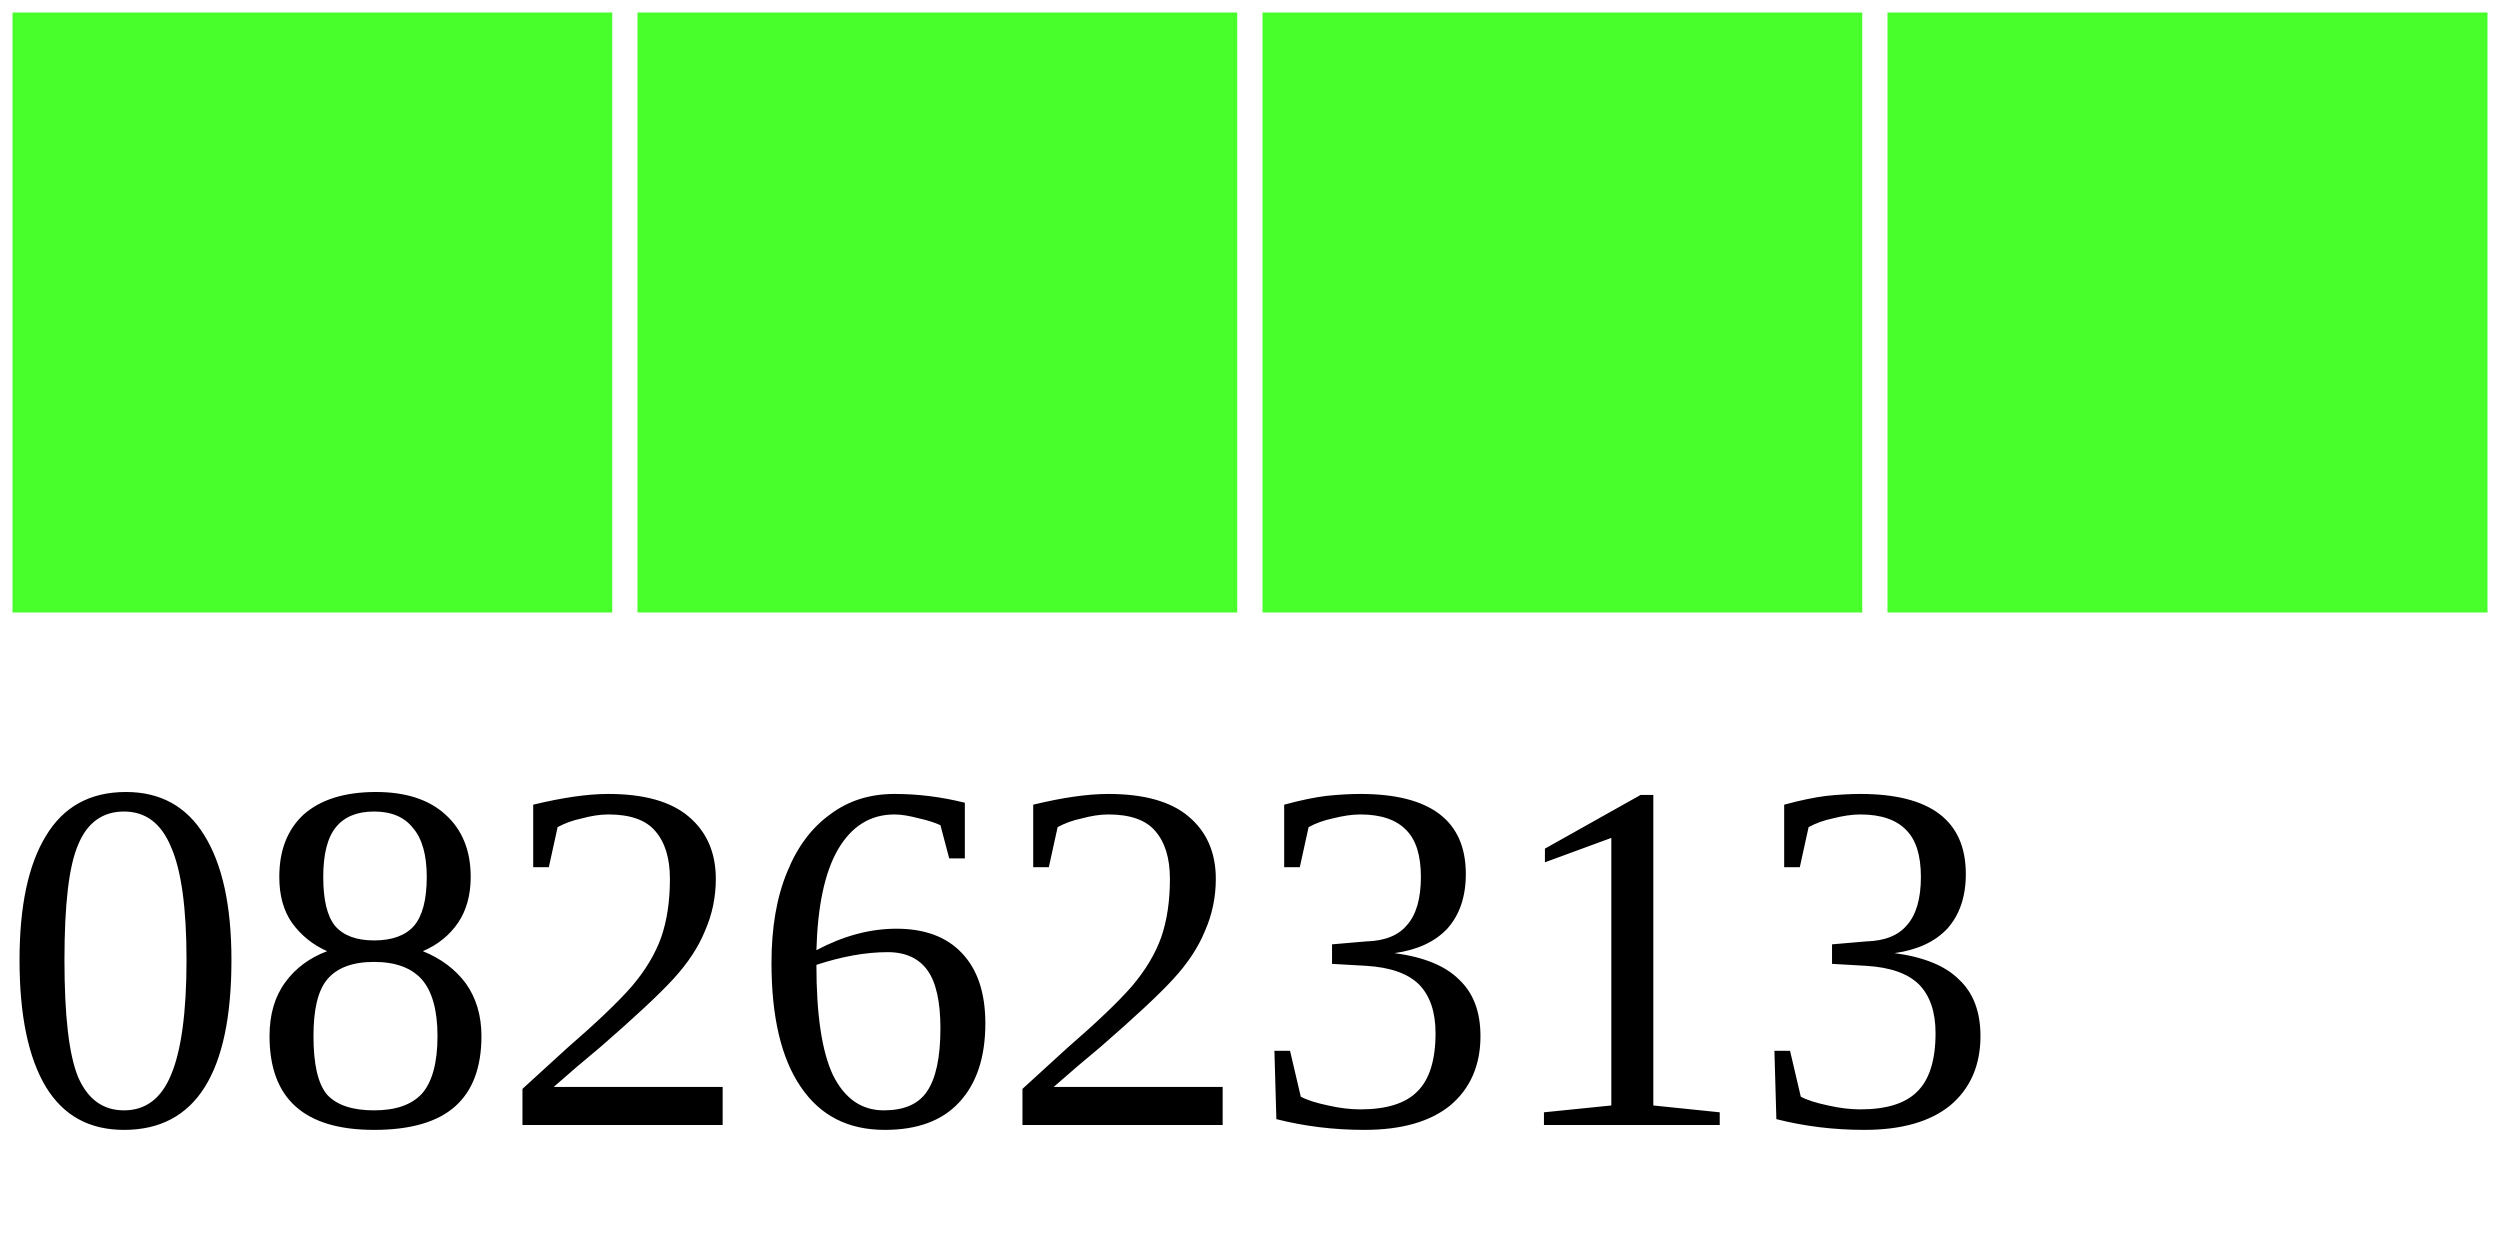
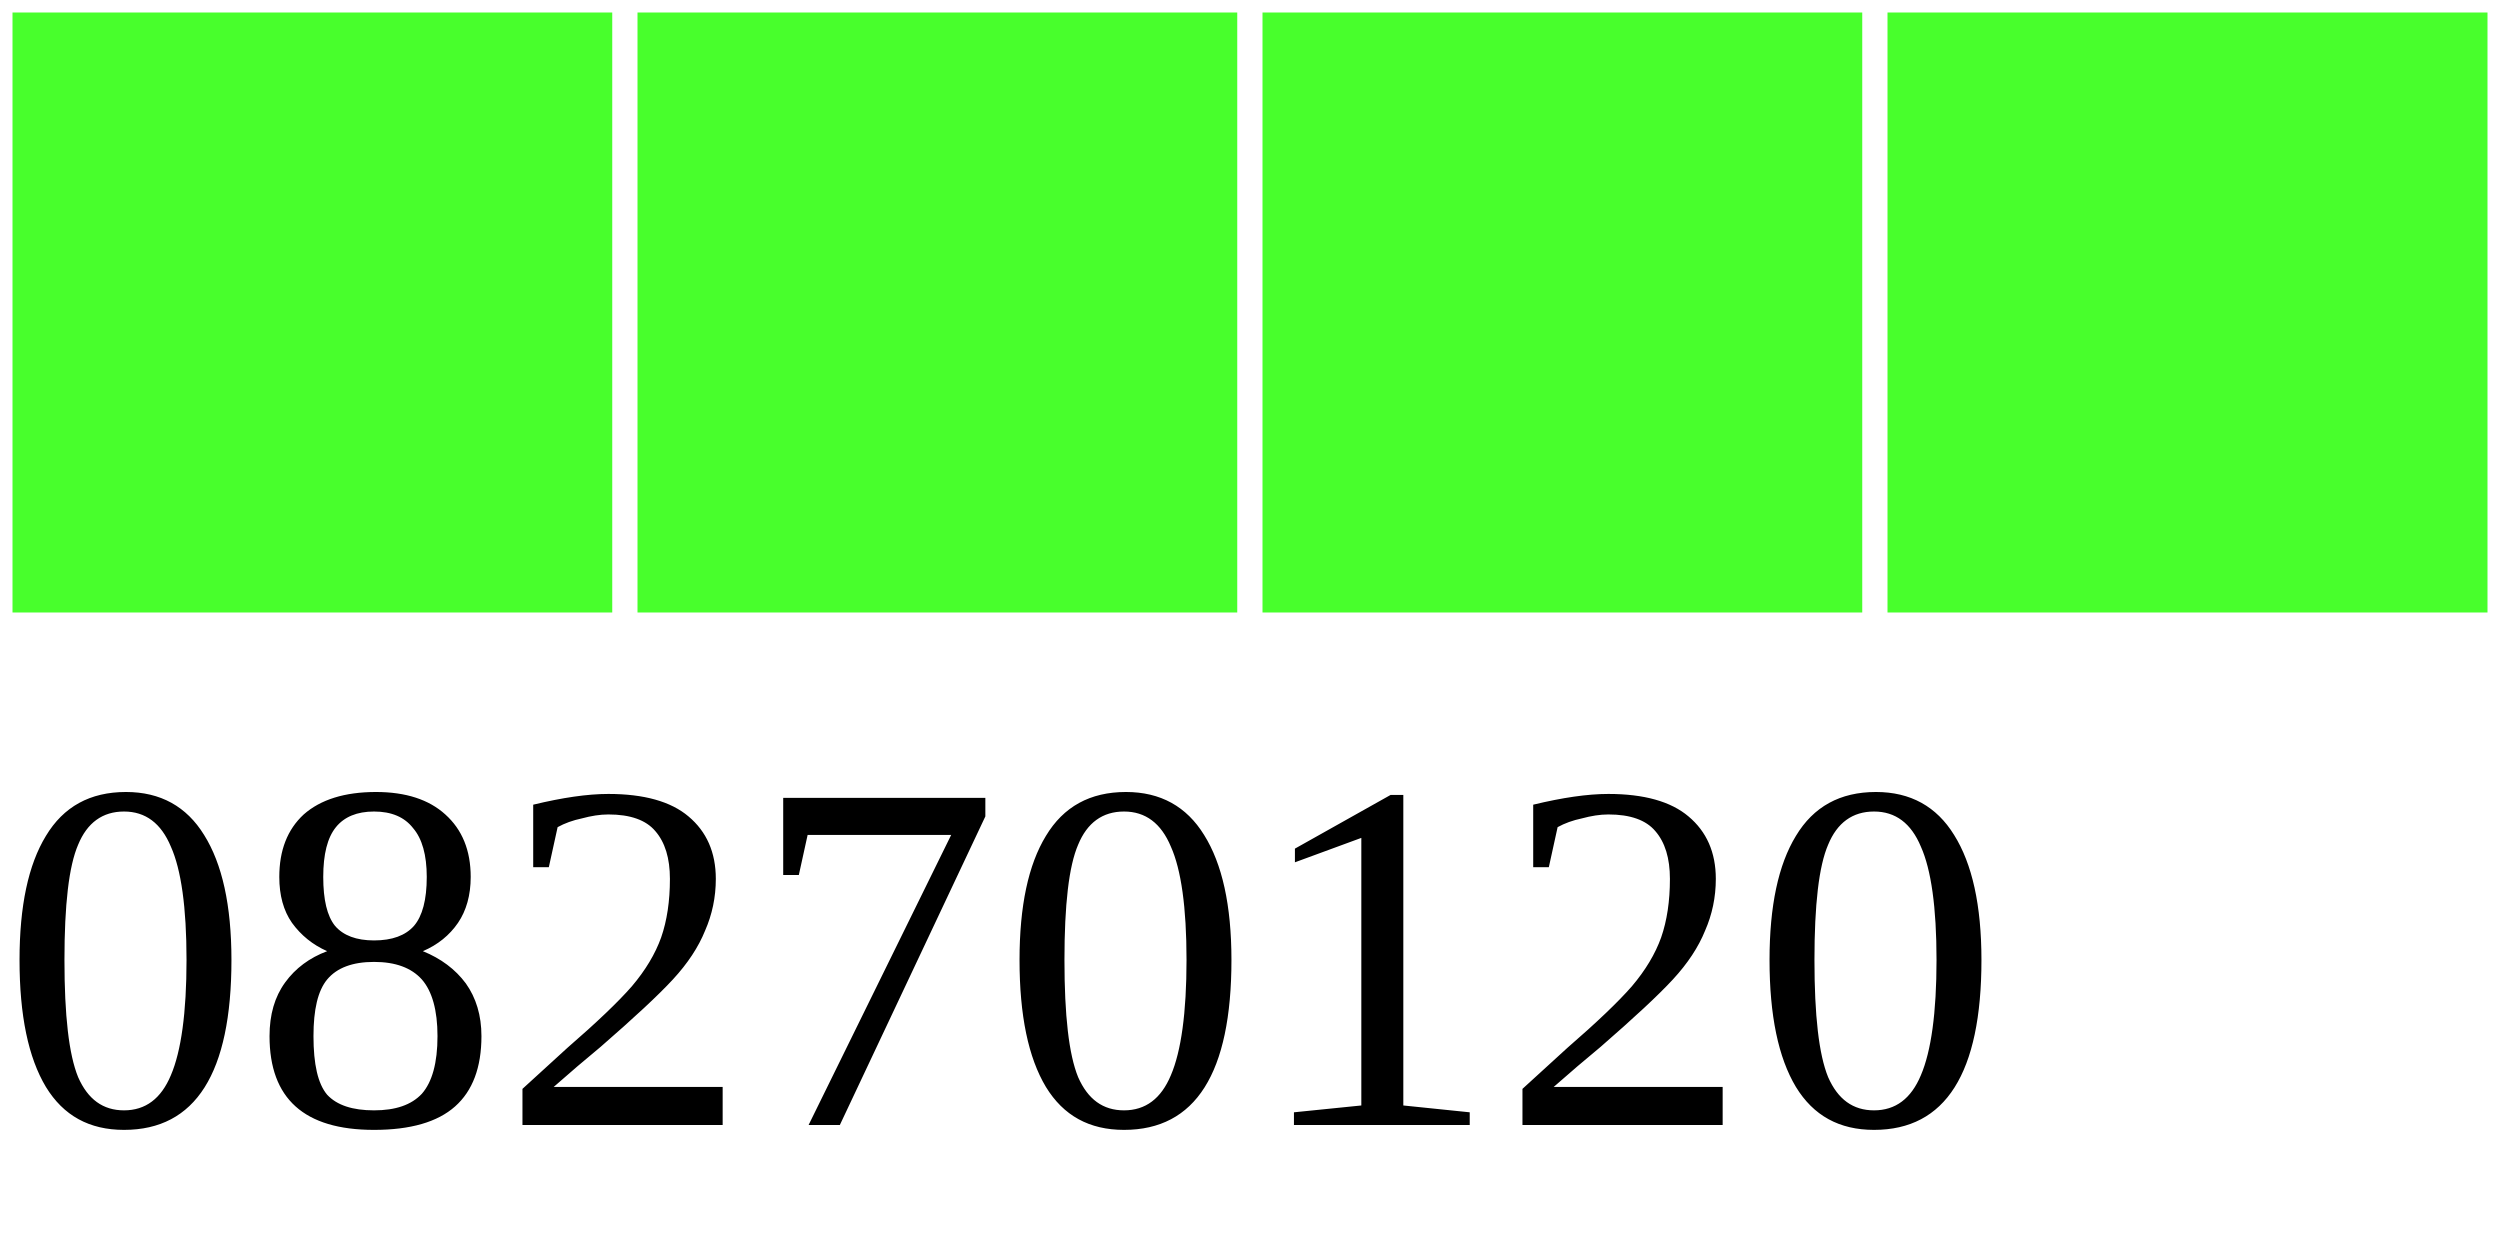
<svg xmlns="http://www.w3.org/2000/svg" width="40" height="20">
  <g>
    <rect width="10" height="10" style="fill:#48FF2C;stroke-width:0.4;stroke:rgb(255,255,255)" x="0" />
    <rect width="10" height="10" style="fill:#48FF2C;stroke-width:0.4;stroke:rgb(255,255,255)" x="10" />
    <rect width="10" height="10" style="fill:#48FF2C;stroke-width:0.4;stroke:rgb(255,255,255)" x="20" />
    <rect width="10" height="10" style="fill:#48FF2C;stroke-width:0.4;stroke:rgb(255,255,255)" x="30" />
-     <text x="0" y="18" fill="black" font-size="8">08262313</text>
+     <text x="0" y="18" fill="black" font-size="8">08270120</text>
  </g>
</svg>
